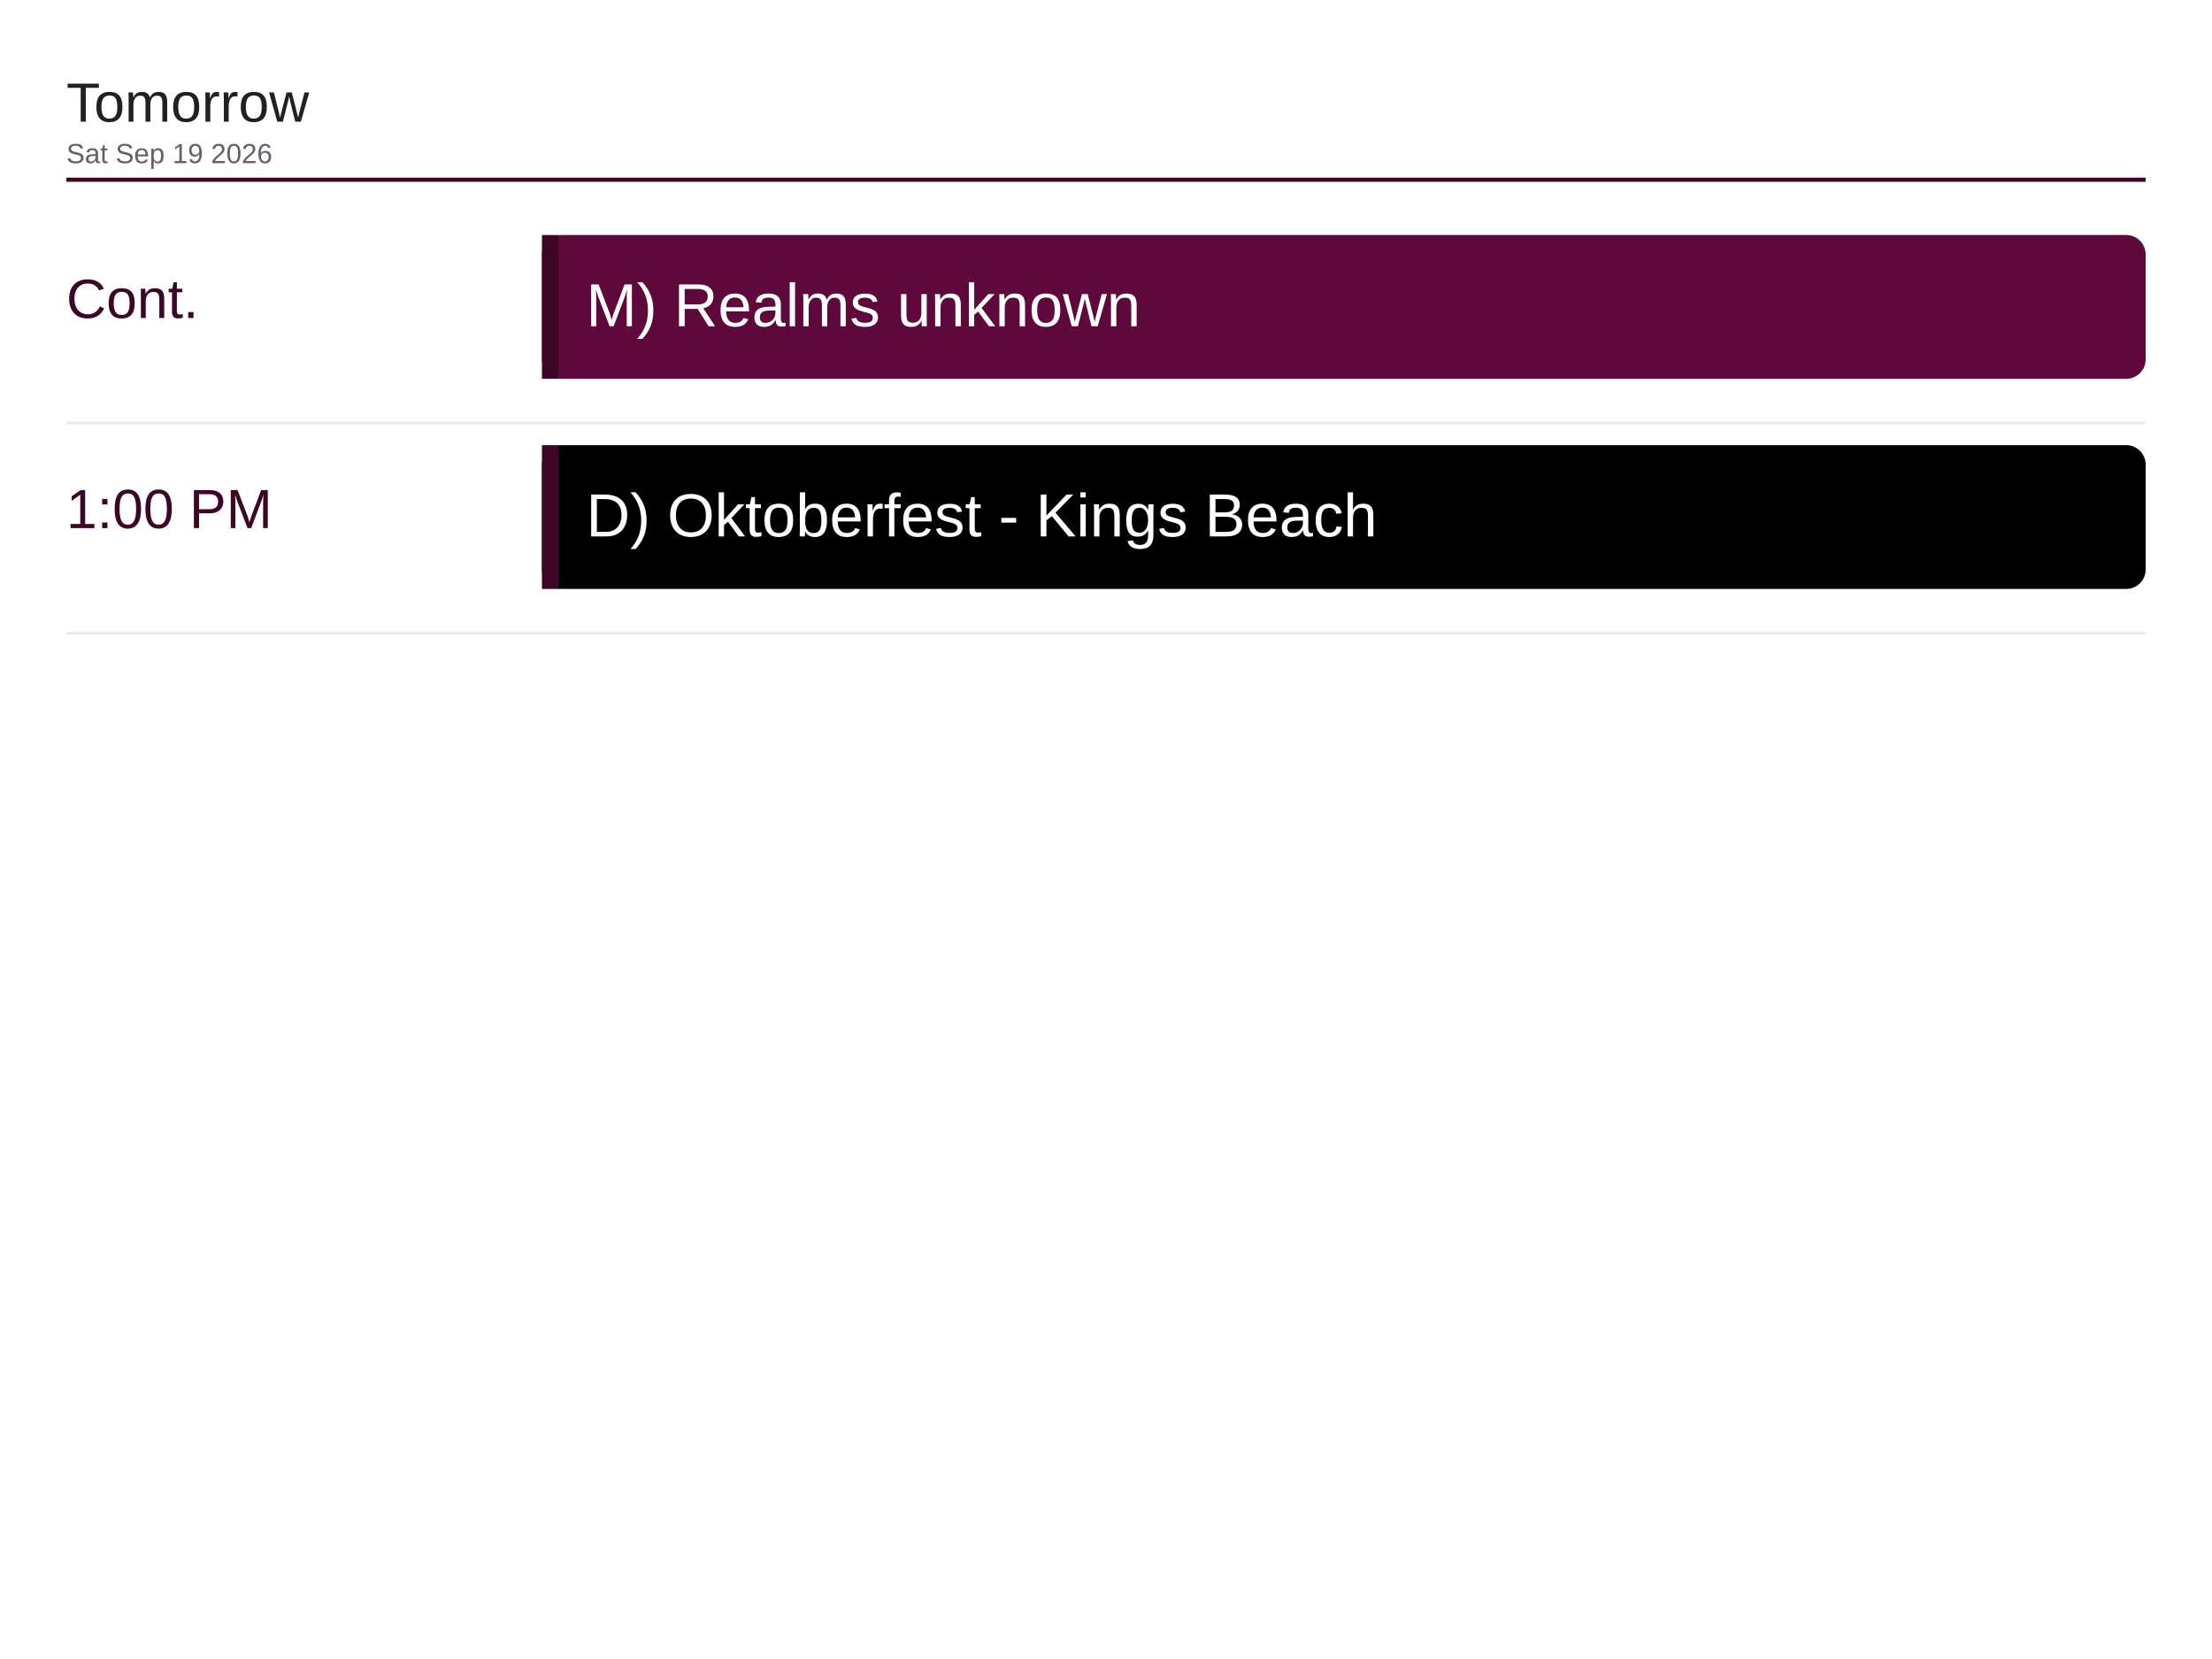
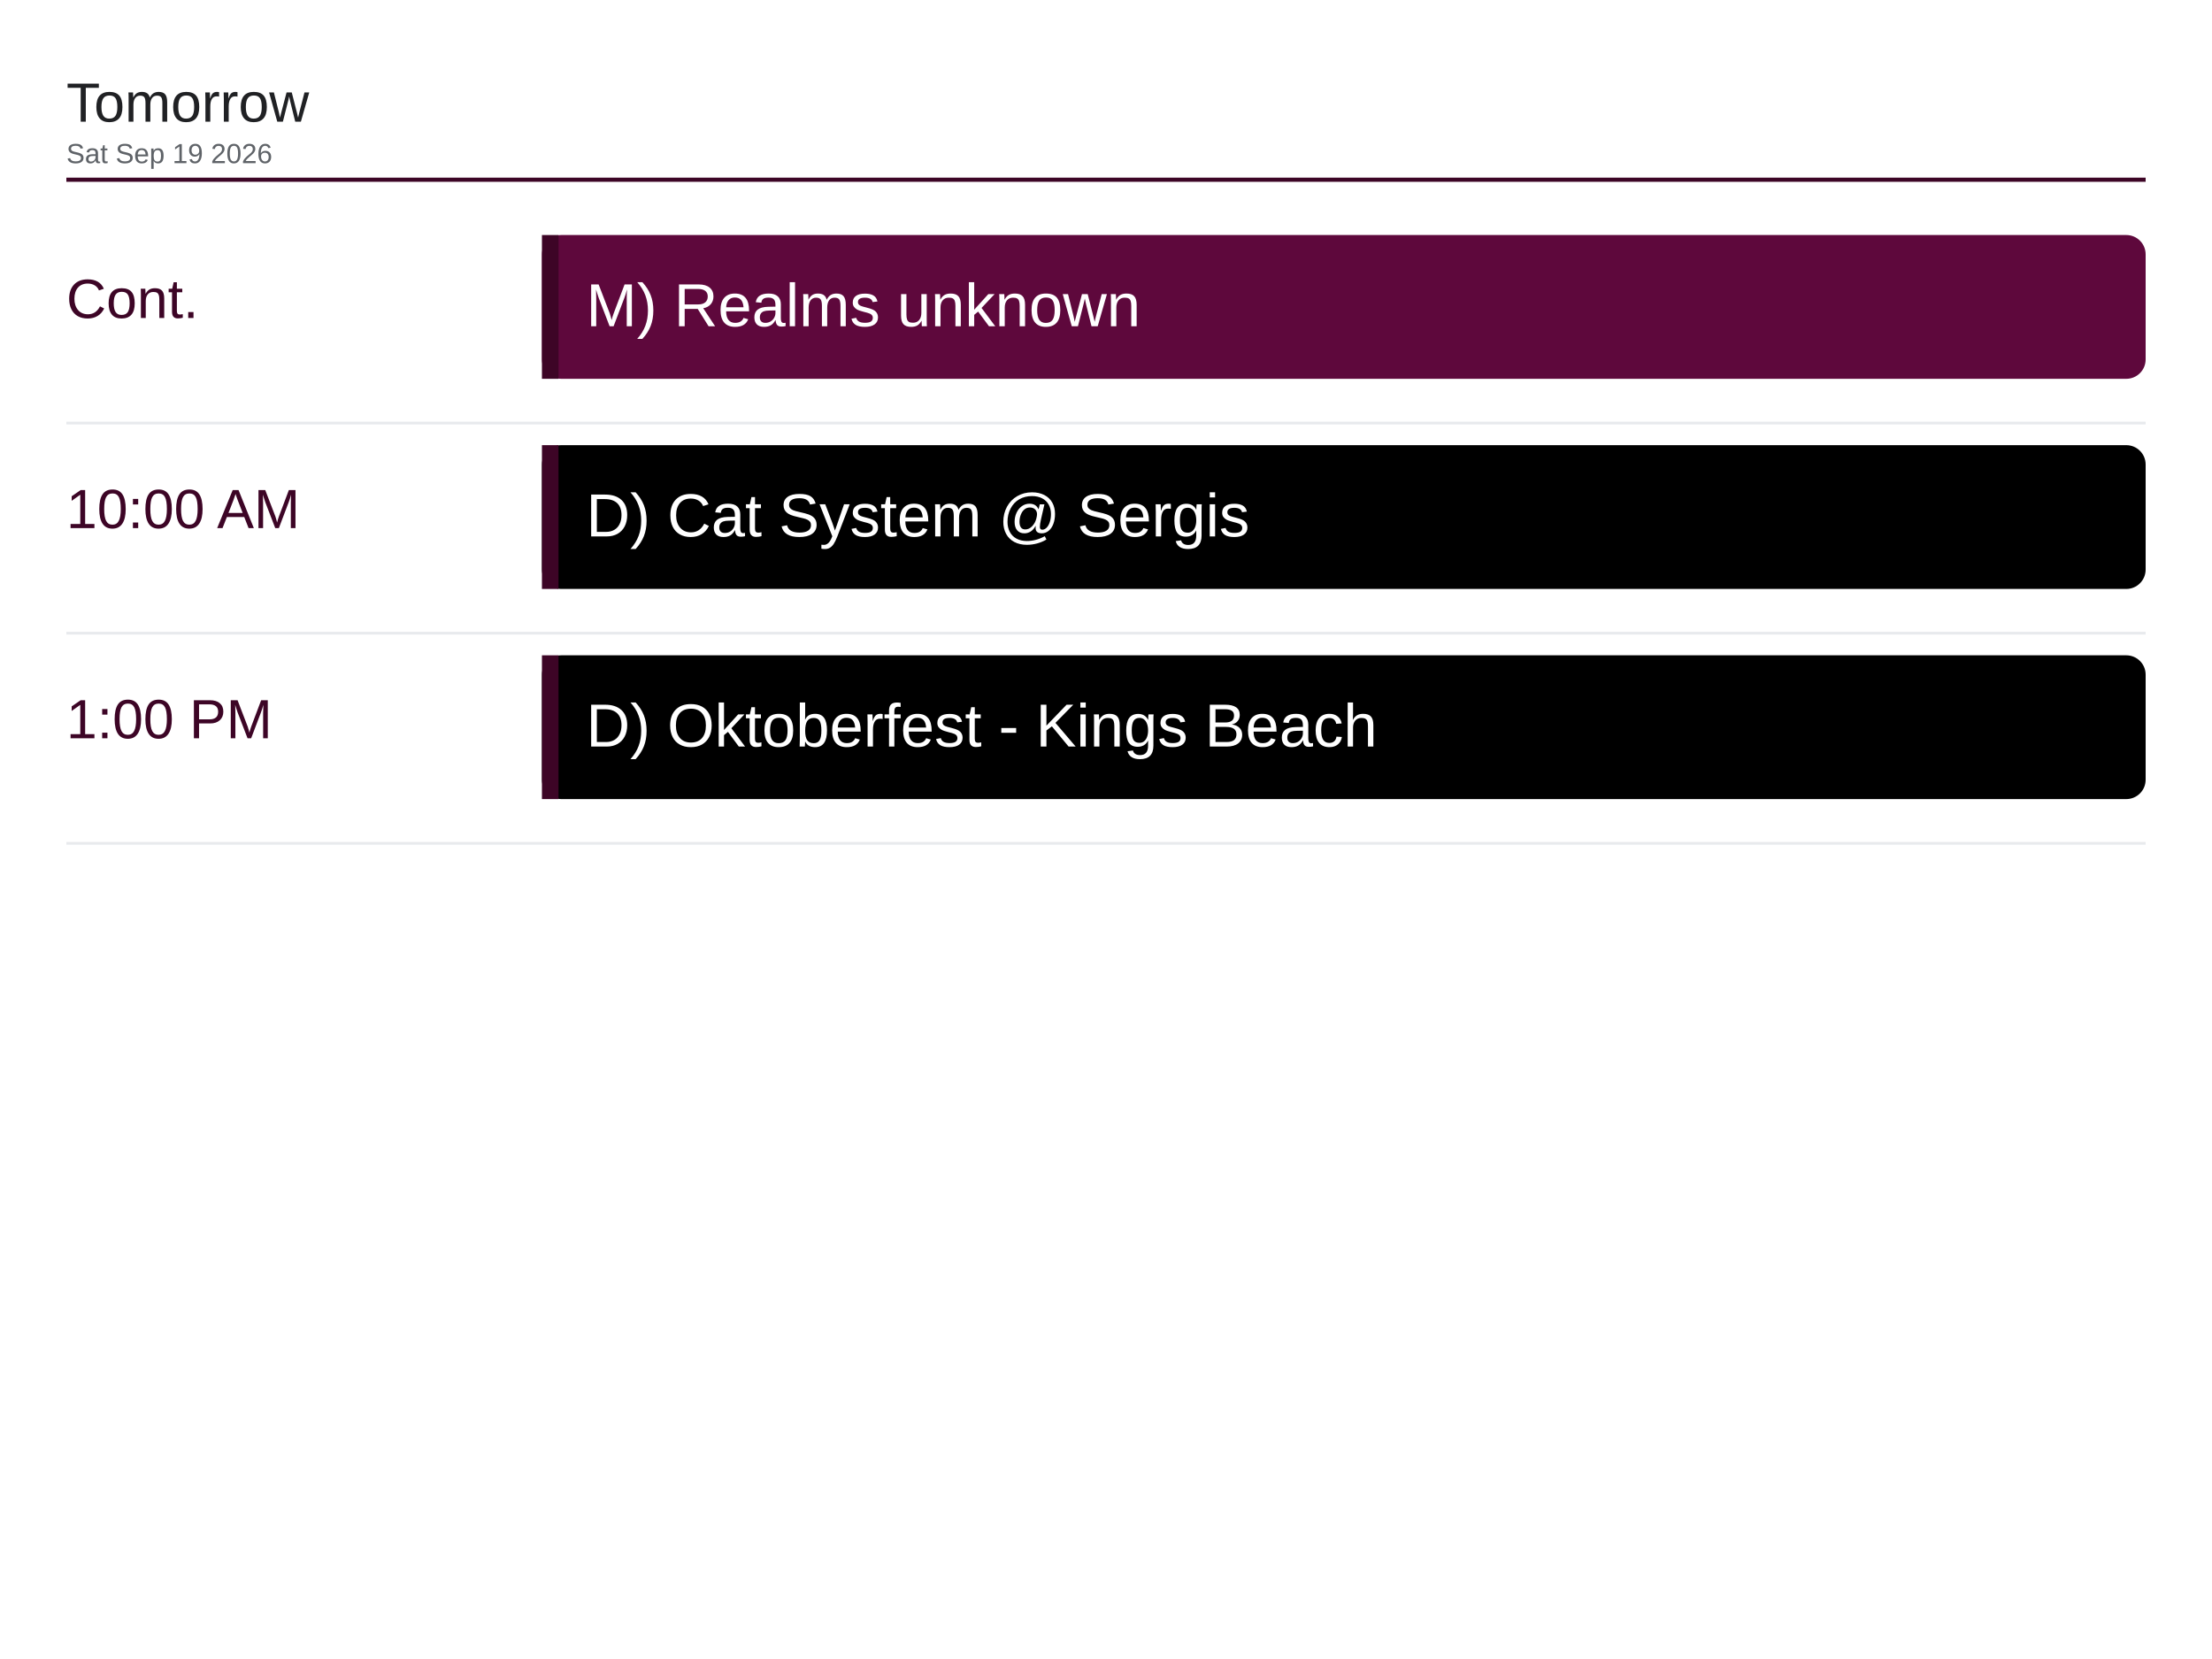
<svg xmlns="http://www.w3.org/2000/svg" viewBox="0 0 1600 1200" width="1600" height="1200">
  <rect x="0" y="0" width="1600" height="1200" fill="#ffffff" />
  <text x="48" y="88" font-family="Arial, Helvetica, sans-serif" font-size="40" font-weight="500" fill="#202124">Tomorrow</text>
  <text x="48" y="118" font-family="Arial, Helvetica, sans-serif" font-size="20" fill="#5f6368">Sat Sep 19 2026</text>
  <line x1="48" y1="130" x2="1552" y2="130" stroke="#3d0526" stroke-width="3" />
  <text x="48" y="230" font-family="Arial, Helvetica, sans-serif" font-size="40" font-weight="500" fill="#3d0526">Cont.</text>
  <rect x="392" y="170" width="1160" height="104" rx="14" fill="#5e083c" />
  <rect x="392" y="170" width="12" height="104" fill="#3d0526" />
  <text x="424" y="236" font-family="Arial, Helvetica, sans-serif" font-size="44" fill="#ffffff">M) Realms unknown</text>
  <line x1="48" y1="306" x2="1552" y2="306" stroke="#e8eaed" stroke-width="2" />
-   <text x="48" y="382" font-family="Arial, Helvetica, sans-serif" font-size="40" font-weight="500" fill="#3d0526">1:00 PM</text>
+   <text x="48" y="382" font-family="Arial, Helvetica, sans-serif" font-size="40" font-weight="500" fill="#3d0526">10:00 AM</text>
  <rect x="392" y="322" width="1160" height="104" rx="14" fill="#000000" />
  <rect x="392" y="322" width="12" height="104" fill="#3d0526" />
-   <text x="424" y="388" font-family="Arial, Helvetica, sans-serif" font-size="44" fill="#ffffff">D) Oktoberfest - Kings Beach</text>
+   <text x="424" y="388" font-family="Arial, Helvetica, sans-serif" font-size="44" fill="#ffffff">D) Cat System @ Sergis</text>
  <line x1="48" y1="458" x2="1552" y2="458" stroke="#e8eaed" stroke-width="2" />
+   <text x="48" y="534" font-family="Arial, Helvetica, sans-serif" font-size="40" font-weight="500" fill="#3d0526">1:00 PM</text>
+   <rect x="392" y="474" width="1160" height="104" rx="14" fill="#000000" />
+   <rect x="392" y="474" width="12" height="104" fill="#3d0526" />
+   <text x="424" y="540" font-family="Arial, Helvetica, sans-serif" font-size="44" fill="#ffffff">D) Oktoberfest - Kings Beach</text>
+   <line x1="48" y1="610" x2="1552" y2="610" stroke="#e8eaed" stroke-width="2" />
</svg>
